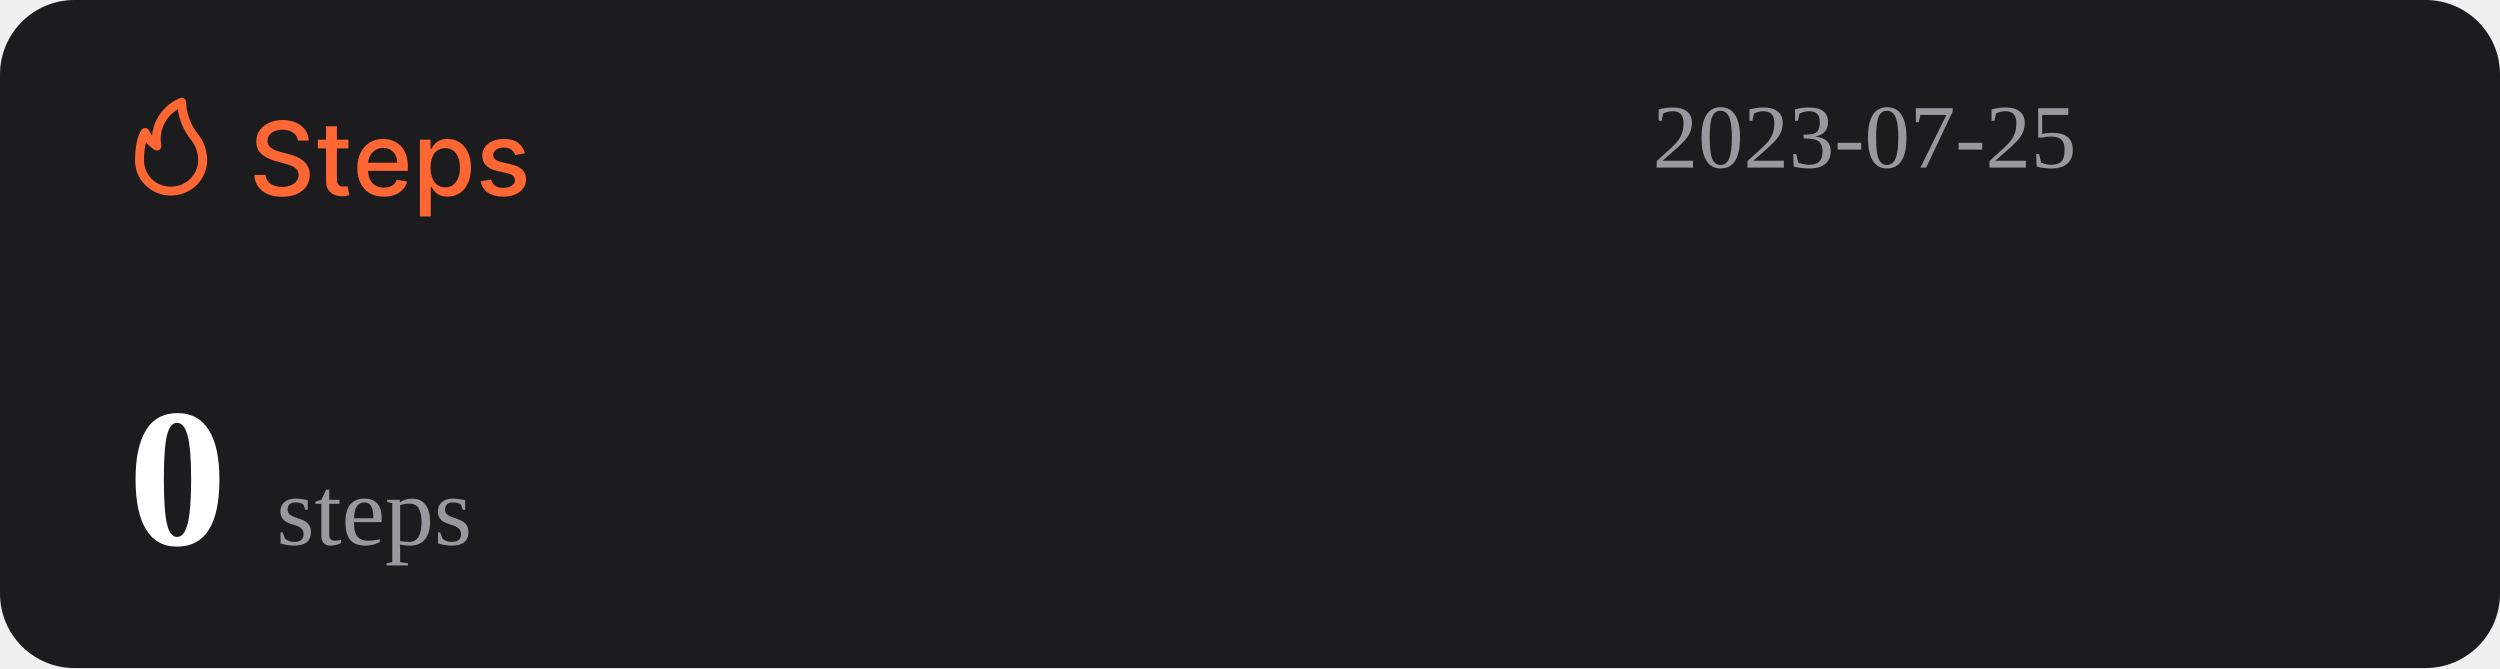
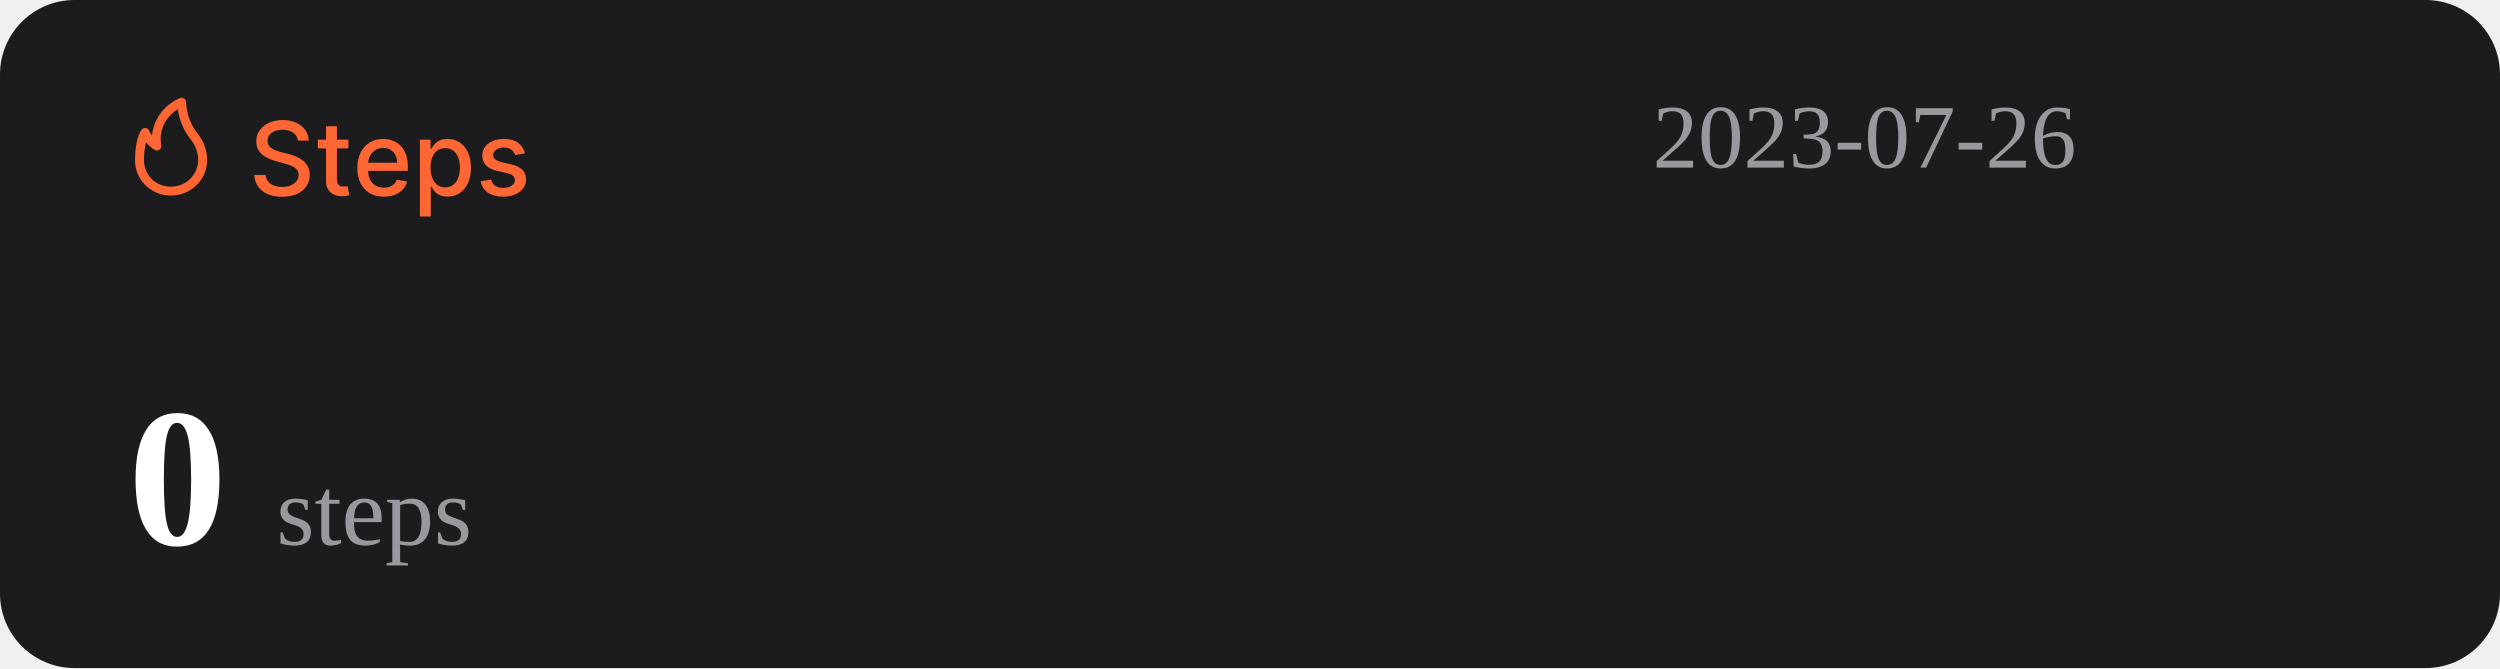
<svg xmlns="http://www.w3.org/2000/svg" width="1074" height="287" viewBox="0 0 1074 287" fill="none">
  <rect width="1074" height="287" rx="32" fill="#1C1C1E" />
  <path d="M127.969 60.406C127.802 58.927 127.115 57.781 125.906 56.969C124.698 56.146 123.177 55.734 121.344 55.734C120.031 55.734 118.896 55.943 117.938 56.359C116.979 56.766 116.234 57.328 115.703 58.047C115.182 58.755 114.922 59.562 114.922 60.469C114.922 61.229 115.099 61.885 115.453 62.438C115.818 62.99 116.292 63.453 116.875 63.828C117.469 64.193 118.104 64.5 118.781 64.75C119.458 64.99 120.109 65.188 120.734 65.344L123.859 66.156C124.88 66.406 125.927 66.745 127 67.172C128.073 67.599 129.068 68.162 129.984 68.859C130.901 69.557 131.641 70.422 132.203 71.453C132.776 72.484 133.063 73.719 133.063 75.156C133.063 76.969 132.594 78.578 131.656 79.984C130.729 81.391 129.38 82.5 127.609 83.312C125.849 84.125 123.719 84.531 121.219 84.531C118.823 84.531 116.75 84.151 115 83.391C113.25 82.63 111.88 81.552 110.891 80.156C109.901 78.75 109.354 77.083 109.25 75.156H114.094C114.188 76.312 114.563 77.276 115.219 78.047C115.885 78.807 116.734 79.375 117.766 79.75C118.807 80.115 119.948 80.297 121.188 80.297C122.552 80.297 123.766 80.083 124.828 79.656C125.901 79.219 126.745 78.615 127.359 77.844C127.974 77.062 128.281 76.151 128.281 75.109C128.281 74.162 128.01 73.385 127.469 72.781C126.938 72.177 126.214 71.677 125.297 71.281C124.391 70.885 123.365 70.537 122.219 70.234L118.438 69.203C115.875 68.505 113.844 67.479 112.344 66.125C110.854 64.771 110.109 62.979 110.109 60.75C110.109 58.906 110.609 57.297 111.609 55.922C112.609 54.547 113.964 53.479 115.672 52.719C117.38 51.948 119.307 51.562 121.453 51.562C123.62 51.562 125.531 51.943 127.188 52.703C128.854 53.464 130.167 54.51 131.125 55.844C132.083 57.167 132.583 58.688 132.625 60.406H127.969ZM149.66 60V63.75H136.551V60H149.66ZM140.066 54.25H144.738V76.953C144.738 77.859 144.874 78.542 145.145 79C145.415 79.448 145.764 79.755 146.191 79.922C146.629 80.078 147.103 80.156 147.613 80.156C147.988 80.156 148.316 80.13 148.598 80.078C148.879 80.026 149.098 79.984 149.254 79.953L150.098 83.812C149.827 83.917 149.441 84.021 148.941 84.125C148.441 84.24 147.816 84.302 147.066 84.312C145.837 84.333 144.691 84.115 143.629 83.656C142.566 83.198 141.707 82.49 141.051 81.531C140.395 80.573 140.066 79.37 140.066 77.922V54.25ZM164.914 84.484C162.549 84.484 160.513 83.979 158.805 82.969C157.107 81.948 155.794 80.516 154.867 78.672C153.951 76.818 153.492 74.646 153.492 72.156C153.492 69.698 153.951 67.531 154.867 65.656C155.794 63.781 157.086 62.318 158.742 61.266C160.409 60.214 162.357 59.688 164.586 59.688C165.94 59.688 167.253 59.911 168.523 60.359C169.794 60.807 170.935 61.51 171.945 62.469C172.956 63.427 173.753 64.672 174.336 66.203C174.919 67.724 175.211 69.573 175.211 71.75V73.406H156.133V69.906H170.633C170.633 68.677 170.383 67.588 169.883 66.641C169.383 65.682 168.68 64.927 167.773 64.375C166.878 63.823 165.826 63.547 164.617 63.547C163.305 63.547 162.159 63.87 161.18 64.516C160.211 65.151 159.461 65.984 158.93 67.016C158.409 68.037 158.148 69.146 158.148 70.344V73.078C158.148 74.682 158.43 76.047 158.992 77.172C159.565 78.297 160.362 79.156 161.383 79.75C162.404 80.333 163.596 80.625 164.961 80.625C165.846 80.625 166.654 80.5 167.383 80.25C168.112 79.99 168.742 79.604 169.273 79.094C169.805 78.583 170.211 77.953 170.492 77.203L174.914 78C174.56 79.302 173.924 80.443 173.008 81.422C172.102 82.391 170.961 83.146 169.586 83.688C168.221 84.219 166.664 84.484 164.914 84.484ZM180.395 93V60H184.957V63.891H185.348C185.618 63.391 186.009 62.812 186.52 62.156C187.03 61.5 187.738 60.927 188.645 60.438C189.551 59.938 190.749 59.688 192.238 59.688C194.176 59.688 195.905 60.177 197.426 61.156C198.947 62.135 200.139 63.547 201.004 65.391C201.879 67.234 202.316 69.453 202.316 72.047C202.316 74.641 201.884 76.865 201.02 78.719C200.155 80.562 198.967 81.984 197.457 82.984C195.947 83.974 194.223 84.469 192.285 84.469C190.827 84.469 189.634 84.224 188.707 83.734C187.79 83.245 187.072 82.672 186.551 82.016C186.03 81.359 185.629 80.776 185.348 80.266H185.066V93H180.395ZM184.973 72C184.973 73.688 185.217 75.167 185.707 76.438C186.197 77.708 186.905 78.703 187.832 79.422C188.759 80.13 189.895 80.484 191.238 80.484C192.634 80.484 193.801 80.115 194.738 79.375C195.676 78.625 196.384 77.609 196.863 76.328C197.353 75.047 197.598 73.604 197.598 72C197.598 70.417 197.358 68.995 196.879 67.734C196.41 66.474 195.702 65.479 194.754 64.75C193.816 64.021 192.645 63.656 191.238 63.656C189.884 63.656 188.738 64.005 187.801 64.703C186.874 65.401 186.171 66.375 185.691 67.625C185.212 68.875 184.973 70.333 184.973 72ZM225.535 65.859L221.301 66.609C221.124 66.068 220.842 65.552 220.457 65.062C220.082 64.573 219.572 64.172 218.926 63.859C218.28 63.547 217.473 63.391 216.504 63.391C215.181 63.391 214.077 63.688 213.191 64.281C212.306 64.865 211.863 65.62 211.863 66.547C211.863 67.349 212.16 67.995 212.754 68.484C213.348 68.974 214.306 69.375 215.629 69.688L219.441 70.562C221.65 71.073 223.296 71.859 224.379 72.922C225.462 73.984 226.004 75.365 226.004 77.062C226.004 78.5 225.587 79.781 224.754 80.906C223.931 82.021 222.78 82.896 221.301 83.531C219.832 84.167 218.129 84.484 216.191 84.484C213.504 84.484 211.311 83.912 209.613 82.766C207.915 81.609 206.874 79.969 206.488 77.844L211.004 77.156C211.285 78.333 211.863 79.224 212.738 79.828C213.613 80.422 214.754 80.719 216.16 80.719C217.691 80.719 218.915 80.401 219.832 79.766C220.749 79.12 221.207 78.333 221.207 77.406C221.207 76.656 220.926 76.026 220.363 75.516C219.811 75.005 218.962 74.62 217.816 74.359L213.754 73.469C211.514 72.958 209.858 72.146 208.785 71.031C207.723 69.917 207.191 68.505 207.191 66.797C207.191 65.38 207.587 64.141 208.379 63.078C209.171 62.016 210.264 61.188 211.66 60.594C213.056 59.99 214.655 59.688 216.457 59.688C219.051 59.688 221.092 60.25 222.582 61.375C224.072 62.49 225.056 63.984 225.535 65.859Z" fill="#FE6634" />
  <path d="M73.501 83.999C77.611 83.999 81.554 82.39 84.46 79.526C87.367 76.663 89 72.779 89 68.729C88.969 64.607 87.521 60.617 84.893 57.41C81.828 53.501 80.099 48.737 79.952 43.8C79.934 43.489 79.839 43.187 79.675 42.921C79.512 42.654 79.284 42.431 79.013 42.271C78.742 42.111 78.435 42.019 78.119 42.003C77.803 41.986 77.488 42.047 77.201 42.178C73.95 43.556 71.133 45.767 69.041 48.579C66.95 51.392 65.66 54.704 65.305 58.173C64.858 57.578 64.475 56.938 64.162 56.265C64.042 55.939 63.835 55.651 63.562 55.432C63.289 55.214 62.961 55.073 62.612 55.024C62.262 54.977 61.906 55.025 61.581 55.163C61.257 55.3 60.977 55.523 60.772 55.806C60.481 56.15 58.001 59.815 58.001 68.729C57.978 70.741 58.363 72.737 59.133 74.6C59.904 76.463 61.045 78.155 62.489 79.578C63.933 81 65.65 82.124 67.542 82.883C69.433 83.643 71.459 84.022 73.501 83.999ZM76.387 46.969C77.034 51.543 78.854 55.879 81.677 59.567C83.878 62.13 85.099 65.371 85.125 68.729C85.125 71.766 83.9 74.679 81.72 76.827C79.54 78.975 76.584 80.181 73.501 80.181C71.965 80.215 70.438 79.942 69.012 79.379C67.586 78.815 66.29 77.973 65.204 76.903C64.118 75.832 63.263 74.556 62.691 73.151C62.119 71.747 61.842 70.242 61.876 68.729C61.836 66.159 62.122 63.594 62.728 61.094C63.746 62.358 64.963 63.453 66.332 64.339C66.647 64.539 67.014 64.645 67.389 64.644C67.763 64.644 68.13 64.536 68.444 64.334C68.758 64.132 69.005 63.844 69.156 63.506C69.308 63.168 69.356 62.794 69.296 62.43C68.728 59.448 69.104 56.365 70.372 53.6C71.641 50.835 73.74 48.52 76.387 46.969Z" fill="#FE6634" />
-   <text id="datetime" x="710" y="72" font-size="39" fill="#99989E">2023-07-25</text>
+   <text id="datetime" x="710" y="72" font-size="39" fill="#99989E">2023-07-26</text>
  <g>
    <text id="steps" x="55" y="234" font-size="85" fill="#FFFFFF">
      <tspan id="step-count" font-weight="bold">0</tspan>
      <tspan font-size="42" fill="#99989E" font-weight="lighter">steps</tspan>
    </text>
  </g>
</svg>
